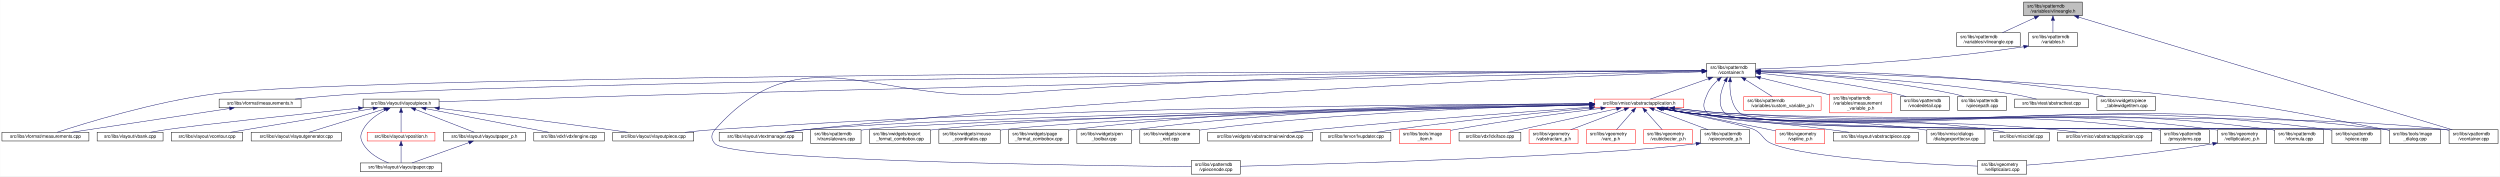
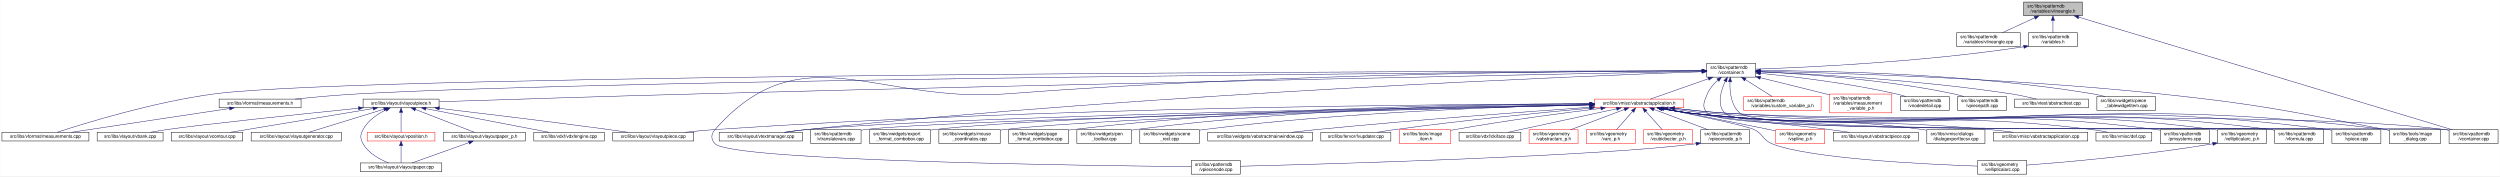
<svg xmlns="http://www.w3.org/2000/svg" xmlns:xlink="http://www.w3.org/1999/xlink" width="5462pt" height="385pt" viewBox="0.00 0.00 5461.50 385.00">
  <g id="graph0" class="graph" transform="scale(1 1) rotate(0) translate(4 381)">
    <polygon fill="white" stroke="transparent" points="-4,4 -4,-381 5457.5,-381 5457.5,4 -4,4" />
    <g id="node1" class="node">
      <g id="a_node1">
        <a xlink:title=" ">
          <polygon fill="#bfbfbf" stroke="black" points="4417,-346.5 4417,-376.5 4545,-376.5 4545,-346.5 4417,-346.5" />
          <text text-anchor="start" x="4425" y="-364.5" font-family="Helvetica,sans-Serif" font-size="10.00">src/libs/vpatterndb</text>
          <text text-anchor="middle" x="4481" y="-353.5" font-family="Helvetica,sans-Serif" font-size="10.00">/variables/vlineangle.h</text>
        </a>
      </g>
    </g>
    <g id="node2" class="node">
      <g id="a_node2">
        <a xlink:href="../../d6/d98/vlineangle_8cpp.html" target="_top" xlink:title=" ">
          <polygon fill="white" stroke="black" points="4270.5,-279.5 4270.5,-309.5 4409.5,-309.5 4409.5,-279.5 4270.5,-279.5" />
          <text text-anchor="start" x="4278.5" y="-297.5" font-family="Helvetica,sans-Serif" font-size="10.00">src/libs/vpatterndb</text>
          <text text-anchor="middle" x="4340" y="-286.5" font-family="Helvetica,sans-Serif" font-size="10.00">/variables/vlineangle.cpp</text>
        </a>
      </g>
    </g>
    <g id="edge1" class="edge">
      <path fill="none" stroke="midnightblue" d="M4441.15,-342.13C4418.75,-331.8 4391.22,-319.11 4370.54,-309.58" />
      <polygon fill="midnightblue" stroke="midnightblue" points="4439.86,-345.39 4450.41,-346.4 4442.79,-339.03 4439.86,-345.39" />
    </g>
    <g id="node3" class="node">
      <g id="a_node3">
        <a xlink:href="../../de/dca/variables_8h.html" target="_top" xlink:title=" ">
          <polygon fill="white" stroke="black" points="4427.5,-279.5 4427.5,-309.5 4534.5,-309.5 4534.5,-279.5 4427.5,-279.5" />
          <text text-anchor="start" x="4435.5" y="-297.5" font-family="Helvetica,sans-Serif" font-size="10.00">src/libs/vpatterndb</text>
          <text text-anchor="middle" x="4481" y="-286.5" font-family="Helvetica,sans-Serif" font-size="10.00">/variables.h</text>
        </a>
      </g>
    </g>
    <g id="edge2" class="edge">
      <path fill="none" stroke="midnightblue" d="M4481,-336.11C4481,-327.15 4481,-317.32 4481,-309.58" />
      <polygon fill="midnightblue" stroke="midnightblue" points="4477.5,-336.4 4481,-346.4 4484.5,-336.4 4477.5,-336.4" />
    </g>
    <g id="node34" class="node">
      <g id="a_node34">
        <a xlink:href="../../d6/d46/vcontainer_8cpp.html" target="_top" xlink:title=" ">
          <polygon fill="white" stroke="black" points="5346.5,-67.5 5346.5,-97.5 5453.5,-97.5 5453.5,-67.5 5346.5,-67.5" />
          <text text-anchor="start" x="5354.5" y="-85.5" font-family="Helvetica,sans-Serif" font-size="10.00">src/libs/vpatterndb</text>
          <text text-anchor="middle" x="5400" y="-74.5" font-family="Helvetica,sans-Serif" font-size="10.00">/vcontainer.cpp</text>
        </a>
      </g>
    </g>
    <g id="edge61" class="edge">
      <path fill="none" stroke="midnightblue" d="M4537.14,-343.58C4704.71,-293.07 5199.2,-144.02 5353.48,-97.52" />
      <polygon fill="midnightblue" stroke="midnightblue" points="4536.08,-340.24 4527.52,-346.48 4538.1,-346.94 4536.08,-340.24" />
    </g>
    <g id="node4" class="node">
      <g id="a_node4">
        <a xlink:href="../../d3/df7/vcontainer_8h.html" target="_top" xlink:title=" ">
          <polygon fill="white" stroke="black" points="3724.5,-212.5 3724.5,-242.5 3831.5,-242.5 3831.5,-212.5 3724.5,-212.5" />
          <text text-anchor="start" x="3732.5" y="-230.5" font-family="Helvetica,sans-Serif" font-size="10.00">src/libs/vpatterndb</text>
          <text text-anchor="middle" x="3778" y="-219.5" font-family="Helvetica,sans-Serif" font-size="10.00">/vcontainer.h</text>
        </a>
      </g>
    </g>
    <g id="edge3" class="edge">
      <path fill="none" stroke="midnightblue" d="M4417.12,-278.85C4195.23,-245.09 3940.9,-233.62 3831.92,-230" />
      <polygon fill="midnightblue" stroke="midnightblue" points="4416.91,-282.36 4427.33,-280.42 4417.98,-275.44 4416.91,-282.36" />
    </g>
    <g id="node5" class="node">
      <g id="a_node5">
        <a xlink:href="../../d2/d47/image__dialog_8cpp.html" target="_top" xlink:title=" ">
          <polygon fill="white" stroke="black" points="5216,-67.5 5216,-97.5 5328,-97.5 5328,-67.5 5216,-67.5" />
          <text text-anchor="start" x="5224" y="-85.5" font-family="Helvetica,sans-Serif" font-size="10.00">src/libs/tools/image</text>
          <text text-anchor="middle" x="5272" y="-74.5" font-family="Helvetica,sans-Serif" font-size="10.00">_dialog.cpp</text>
        </a>
      </g>
    </g>
    <g id="edge4" class="edge">
      <path fill="none" stroke="midnightblue" d="M3841.77,-225.32C3993.38,-222.03 4387.12,-210.58 4714,-176 4934.61,-152.66 4989.08,-139.5 5207,-98 5209.84,-97.46 5212.74,-96.89 5215.67,-96.29" />
      <polygon fill="midnightblue" stroke="midnightblue" points="3841.63,-221.83 3831.71,-225.54 3841.78,-228.82 3841.63,-221.83" />
    </g>
    <g id="node6" class="node">
      <g id="a_node6">
        <a xlink:href="../../dc/db7/measurements_8h.html" target="_top" xlink:title=" ">
          <polygon fill="white" stroke="black" points="474.5,-145.5 474.5,-164.5 653.5,-164.5 653.5,-145.5 474.5,-145.5" />
          <text text-anchor="middle" x="564" y="-152.5" font-family="Helvetica,sans-Serif" font-size="10.00">src/libs/vformat/measurements.h</text>
        </a>
      </g>
    </g>
    <g id="edge5" class="edge">
      <path fill="none" stroke="midnightblue" d="M3714.19,-226.08C3335.56,-223.5 1379.93,-208.78 780,-176 733.65,-173.47 681.87,-168.74 640.62,-164.51" />
      <polygon fill="midnightblue" stroke="midnightblue" points="3714.39,-229.58 3724.41,-226.15 3714.44,-222.58 3714.39,-229.58" />
    </g>
    <g id="node7" class="node">
      <g id="a_node7">
        <a xlink:href="../../d9/de3/measurements_8cpp.html" target="_top" xlink:title=" ">
          <polygon fill="white" stroke="black" points="0,-73 0,-92 190,-92 190,-73 0,-73" />
          <text text-anchor="middle" x="95" y="-80" font-family="Helvetica,sans-Serif" font-size="10.00">src/libs/vformat/measurements.cpp</text>
        </a>
      </g>
    </g>
    <g id="edge7" class="edge">
      <path fill="none" stroke="midnightblue" d="M3714.35,-226.41C3283.26,-225.68 798.19,-219.6 465,-176 333.04,-158.73 180.2,-111.56 120.62,-92.08" />
      <polygon fill="midnightblue" stroke="midnightblue" points="3714.44,-229.91 3724.45,-226.43 3714.45,-222.91 3714.44,-229.91" />
    </g>
    <g id="node8" class="node">
      <g id="a_node8">
        <a xlink:href="../../d6/de0/vlayoutpiece_8h.html" target="_top" xlink:title=" ">
          <polygon fill="white" stroke="black" points="789,-145.5 789,-164.5 955,-164.5 955,-145.5 789,-145.5" />
          <text text-anchor="middle" x="872" y="-152.5" font-family="Helvetica,sans-Serif" font-size="10.00">src/libs/vlayout/vlayoutpiece.h</text>
        </a>
      </g>
    </g>
    <g id="edge8" class="edge">
      <path fill="none" stroke="midnightblue" d="M3714.07,-225.26C3446.72,-220.03 2391.94,-198.99 1525,-176 1320.2,-170.57 1079.32,-162.85 955.23,-158.77" />
      <polygon fill="midnightblue" stroke="midnightblue" points="3714.29,-228.76 3724.36,-225.46 3714.43,-221.77 3714.29,-228.76" />
    </g>
    <g id="node17" class="node">
      <g id="a_node17">
        <a xlink:href="../../d8/d70/vtextmanager_8cpp.html" target="_top" xlink:title=" ">
          <polygon fill="white" stroke="black" points="1567,-73 1567,-92 1749,-92 1749,-73 1567,-73" />
          <text text-anchor="middle" x="1658" y="-80" font-family="Helvetica,sans-Serif" font-size="10.00">src/libs/vlayout/vtextmanager.cpp</text>
        </a>
      </g>
    </g>
    <g id="edge19" class="edge">
      <path fill="none" stroke="midnightblue" d="M3714.06,-224.31C3463.68,-215.33 2525.95,-177.97 1758,-98 1742.73,-96.41 1726.22,-94.21 1711.1,-92.01" />
      <polygon fill="midnightblue" stroke="midnightblue" points="3714.3,-227.82 3724.42,-224.68 3714.55,-220.82 3714.3,-227.82" />
    </g>
    <g id="node18" class="node">
      <g id="a_node18">
        <a xlink:href="../../d5/d74/vabstractapplication_8h.html" target="_top" xlink:title=" ">
          <polygon fill="white" stroke="red" points="3479.5,-145.5 3479.5,-164.5 3674.5,-164.5 3674.5,-145.5 3479.5,-145.5" />
          <text text-anchor="middle" x="3577" y="-152.5" font-family="Helvetica,sans-Serif" font-size="10.00">src/libs/vmisc/vabstractapplication.h</text>
        </a>
      </g>
    </g>
    <g id="edge20" class="edge">
      <path fill="none" stroke="midnightblue" d="M3728.14,-209.01C3687.77,-194.85 3632.63,-175.51 3601.33,-164.53" />
      <polygon fill="midnightblue" stroke="midnightblue" points="3727.21,-212.4 3737.81,-212.4 3729.53,-205.79 3727.21,-212.4" />
    </g>
    <g id="node33" class="node">
      <g id="a_node33">
        <a xlink:href="../../db/d11/vformula_8cpp.html" target="_top" xlink:title=" ">
          <polygon fill="white" stroke="black" points="4965.5,-67.5 4965.5,-97.5 5072.5,-97.5 5072.5,-67.5 4965.5,-67.5" />
          <text text-anchor="start" x="4973.5" y="-85.5" font-family="Helvetica,sans-Serif" font-size="10.00">src/libs/vpatterndb</text>
          <text text-anchor="middle" x="5019" y="-74.5" font-family="Helvetica,sans-Serif" font-size="10.00">/vformula.cpp</text>
        </a>
      </g>
    </g>
    <g id="edge53" class="edge">
      <path fill="none" stroke="midnightblue" d="M3748.79,-205.76C3739.73,-197.63 3730.85,-187.48 3726,-176 3718.73,-158.81 3713,-147.39 3726,-134 3773.67,-84.92 4889.15,-106.83 4957,-98 4959.74,-97.64 4962.54,-97.22 4965.35,-96.74" />
      <polygon fill="midnightblue" stroke="midnightblue" points="3746.79,-208.65 3756.7,-212.38 3751.28,-203.28 3746.79,-208.65" />
    </g>
-     <g id="edge55" class="edge">
+     <g id="edge54" class="edge">
      <path fill="none" stroke="midnightblue" d="M3775.43,-202.21C3774.65,-180.7 3777.52,-150.27 3797,-134 3862.69,-79.14 5252.09,-108.65 5337,-98 5340.01,-97.62 5343.08,-97.16 5346.17,-96.64" />
      <polygon fill="midnightblue" stroke="midnightblue" points="3771.94,-202.48 3776.07,-212.23 3778.92,-202.03 3771.94,-202.48" />
    </g>
    <g id="node35" class="node">
      <g id="a_node35">
        <a xlink:href="../../df/d7a/vpiece_8cpp.html" target="_top" xlink:title=" ">
          <polygon fill="white" stroke="black" points="5090.5,-67.5 5090.5,-97.5 5197.5,-97.5 5197.5,-67.5 5090.5,-67.5" />
          <text text-anchor="start" x="5098.5" y="-85.5" font-family="Helvetica,sans-Serif" font-size="10.00">src/libs/vpatterndb</text>
          <text text-anchor="middle" x="5144" y="-74.5" font-family="Helvetica,sans-Serif" font-size="10.00">/vpiece.cpp</text>
        </a>
      </g>
    </g>
    <g id="edge57" class="edge">
      <path fill="none" stroke="midnightblue" d="M3765.06,-203.25C3755.32,-182.3 3746.4,-152.09 3764,-134 3815.08,-81.5 5009.35,-107.39 5082,-98 5084.74,-97.65 5087.54,-97.22 5090.35,-96.75" />
      <polygon fill="midnightblue" stroke="midnightblue" points="3762.04,-205.04 3769.64,-212.42 3768.3,-201.91 3762.04,-205.04" />
    </g>
    <g id="node37" class="node">
      <g id="a_node37">
        <a xlink:href="../../d8/dba/vpiecenode_8cpp.html" target="_top" xlink:title=" ">
          <polygon fill="white" stroke="black" points="2598.5,-0.5 2598.5,-30.5 2705.5,-30.5 2705.5,-0.5 2598.5,-0.5" />
          <text text-anchor="start" x="2606.5" y="-18.5" font-family="Helvetica,sans-Serif" font-size="10.00">src/libs/vpatterndb</text>
          <text text-anchor="middle" x="2652" y="-7.5" font-family="Helvetica,sans-Serif" font-size="10.00">/vpiecenode.cpp</text>
        </a>
      </g>
    </g>
    <g id="edge56" class="edge">
      <path fill="none" stroke="midnightblue" d="M3714.12,-226.52C3499.39,-226.15 2784.04,-221.37 2195,-176 1910.62,-154.1 1747.03,-311.59 1558,-98 1548.87,-87.68 1548.48,-76.96 1558,-67 1594.27,-29.01 2383.23,-18.98 2598.28,-16.94" />
      <polygon fill="midnightblue" stroke="midnightblue" points="3714.26,-230.02 3724.26,-226.54 3714.27,-223.02 3714.26,-230.02" />
    </g>
    <g id="node45" class="node">
      <g id="a_node45">
        <a xlink:href="../../d3/d02/custom__variable__p_8h.html" target="_top" xlink:title=" ">
          <polygon fill="white" stroke="red" points="3805.5,-140 3805.5,-170 3974.5,-170 3974.5,-140 3805.5,-140" />
          <text text-anchor="start" x="3813.5" y="-158" font-family="Helvetica,sans-Serif" font-size="10.00">src/libs/vpatterndb</text>
          <text text-anchor="middle" x="3890" y="-147" font-family="Helvetica,sans-Serif" font-size="10.00">/variables/custom_variable_p.h</text>
        </a>
      </g>
    </g>
    <g id="edge51" class="edge">
      <path fill="none" stroke="midnightblue" d="M3809.1,-206.92C3827.69,-195.22 3850.87,-180.63 3867.64,-170.07" />
      <polygon fill="midnightblue" stroke="midnightblue" points="3806.99,-204.11 3800.4,-212.4 3810.72,-210.04 3806.99,-204.11" />
    </g>
    <g id="node46" class="node">
      <g id="a_node46">
        <a xlink:href="../../d7/d8a/measurement__variable__p_8h.html" target="_top" xlink:title=" ">
          <polygon fill="white" stroke="red" points="3993,-134.5 3993,-175.5 4129,-175.5 4129,-134.5 3993,-134.5" />
          <text text-anchor="start" x="4001" y="-163.5" font-family="Helvetica,sans-Serif" font-size="10.00">src/libs/vpatterndb</text>
          <text text-anchor="start" x="4001" y="-152.5" font-family="Helvetica,sans-Serif" font-size="10.00">/variables/measurement</text>
          <text text-anchor="middle" x="4061" y="-141.5" font-family="Helvetica,sans-Serif" font-size="10.00">_variable_p.h</text>
        </a>
      </g>
    </g>
    <g id="edge52" class="edge">
      <path fill="none" stroke="midnightblue" d="M3841.63,-211.14C3882.37,-201.25 3936.34,-188.03 3984,-176 3986.95,-175.26 3989.95,-174.49 3992.99,-173.72" />
      <polygon fill="midnightblue" stroke="midnightblue" points="3840.73,-207.76 3831.83,-213.52 3842.38,-214.56 3840.73,-207.76" />
    </g>
    <g id="node47" class="node">
      <g id="a_node47">
        <a xlink:href="../../d6/d91/vnodedetail_8cpp.html" target="_top" xlink:title=" ">
          <polygon fill="white" stroke="black" points="4147.5,-140 4147.5,-170 4254.5,-170 4254.5,-140 4147.5,-140" />
          <text text-anchor="start" x="4155.5" y="-158" font-family="Helvetica,sans-Serif" font-size="10.00">src/libs/vpatterndb</text>
          <text text-anchor="middle" x="4201" y="-147" font-family="Helvetica,sans-Serif" font-size="10.00">/vnodedetail.cpp</text>
        </a>
      </g>
    </g>
-     <g id="edge54" class="edge">
+     <g id="edge55" class="edge">
      <path fill="none" stroke="midnightblue" d="M3841.9,-220.81C3914.33,-213.61 4035.64,-199.25 4138,-176 4145.27,-174.35 4152.92,-172.24 4160.27,-170.03" />
      <polygon fill="midnightblue" stroke="midnightblue" points="3841.19,-217.36 3831.57,-221.82 3841.87,-224.33 3841.19,-217.36" />
    </g>
    <g id="node48" class="node">
      <g id="a_node48">
        <a xlink:href="../../da/de1/vpiecepath_8cpp.html" target="_top" xlink:title=" ">
          <polygon fill="white" stroke="black" points="4272.5,-140 4272.5,-170 4379.5,-170 4379.5,-140 4272.5,-140" />
          <text text-anchor="start" x="4280.5" y="-158" font-family="Helvetica,sans-Serif" font-size="10.00">src/libs/vpatterndb</text>
          <text text-anchor="middle" x="4326" y="-147" font-family="Helvetica,sans-Serif" font-size="10.00">/vpiecepath.cpp</text>
        </a>
      </g>
    </g>
    <g id="edge58" class="edge">
      <path fill="none" stroke="midnightblue" d="M3841.94,-224.1C3935.49,-219.64 4114.79,-207.46 4264,-176 4271.41,-174.44 4279.2,-172.32 4286.64,-170.05" />
      <polygon fill="midnightblue" stroke="midnightblue" points="3841.61,-220.61 3831.78,-224.57 3841.93,-227.61 3841.61,-220.61" />
    </g>
    <g id="node49" class="node">
      <g id="a_node49">
        <a xlink:href="../../d1/d3a/abstracttest_8cpp.html" target="_top" xlink:title=" ">
          <polygon fill="white" stroke="black" points="4397.5,-145.5 4397.5,-164.5 4558.5,-164.5 4558.5,-145.5 4397.5,-145.5" />
          <text text-anchor="middle" x="4478" y="-152.5" font-family="Helvetica,sans-Serif" font-size="10.00">src/libs/vtest/abstracttest.cpp</text>
        </a>
      </g>
    </g>
    <g id="edge59" class="edge">
      <path fill="none" stroke="midnightblue" d="M3841.9,-224.13C3953.47,-219.36 4190.81,-206.31 4389,-176 4407.79,-173.13 4428.52,-168.55 4445.24,-164.5" />
      <polygon fill="midnightblue" stroke="midnightblue" points="3841.67,-220.64 3831.82,-224.56 3841.96,-227.64 3841.67,-220.64" />
    </g>
    <g id="node50" class="node">
      <g id="a_node50">
        <a xlink:href="../../da/db4/piece__tablewidgetitem_8cpp.html" target="_top" xlink:title=" ">
          <polygon fill="white" stroke="black" points="4577,-140 4577,-170 4705,-170 4705,-140 4577,-140" />
          <text text-anchor="start" x="4585" y="-158" font-family="Helvetica,sans-Serif" font-size="10.00">src/libs/vwidgets/piece</text>
          <text text-anchor="middle" x="4641" y="-147" font-family="Helvetica,sans-Serif" font-size="10.00">_tablewidgetitem.cpp</text>
        </a>
      </g>
    </g>
    <g id="edge60" class="edge">
      <path fill="none" stroke="midnightblue" d="M3841.76,-226.8C3976.71,-226.49 4300.81,-220.66 4568,-176 4576.94,-174.51 4586.37,-172.36 4595.37,-170.03" />
      <polygon fill="midnightblue" stroke="midnightblue" points="3841.59,-223.3 3831.6,-226.82 3841.6,-230.3 3841.59,-223.3" />
    </g>
    <g id="edge6" class="edge">
      <path fill="none" stroke="midnightblue" d="M497.33,-143.98C404.73,-130.06 238.78,-105.11 151.77,-92.03" />
      <polygon fill="midnightblue" stroke="midnightblue" points="497.02,-147.47 507.43,-145.5 498.06,-140.55 497.02,-147.47" />
    </g>
    <g id="node9" class="node">
      <g id="a_node9">
        <a xlink:href="../../dd/d66/vdxfengine_8cpp.html" target="_top" xlink:title=" ">
          <polygon fill="white" stroke="black" points="1162,-73 1162,-92 1316,-92 1316,-73 1162,-73" />
          <text text-anchor="middle" x="1239" y="-80" font-family="Helvetica,sans-Serif" font-size="10.00">src/libs/vdxf/vdxfengine.cpp</text>
        </a>
      </g>
    </g>
    <g id="edge9" class="edge">
      <path fill="none" stroke="midnightblue" d="M926.17,-143.59C998.99,-129.6 1127.11,-104.99 1194.57,-92.03" />
      <polygon fill="midnightblue" stroke="midnightblue" points="925.43,-140.17 916.27,-145.5 926.75,-147.05 925.43,-140.17" />
    </g>
    <g id="node10" class="node">
      <g id="a_node10">
        <a xlink:href="../../de/da8/vbank_8cpp.html" target="_top" xlink:title=" ">
          <polygon fill="white" stroke="black" points="208,-73 208,-92 352,-92 352,-73 208,-73" />
          <text text-anchor="middle" x="280" y="-80" font-family="Helvetica,sans-Serif" font-size="10.00">src/libs/vlayout/vbank.cpp</text>
        </a>
      </g>
    </g>
    <g id="edge10" class="edge">
      <path fill="none" stroke="midnightblue" d="M778.69,-144.54C653.88,-131.76 439.24,-109.28 361,-98 349.12,-96.29 336.32,-94.14 324.48,-92.02" />
      <polygon fill="midnightblue" stroke="midnightblue" points="778.69,-148.06 788.99,-145.6 779.4,-141.1 778.69,-148.06" />
    </g>
    <g id="node11" class="node">
      <g id="a_node11">
        <a xlink:href="../../df/d5d/vcontour_8cpp.html" target="_top" xlink:title=" ">
          <polygon fill="white" stroke="black" points="370,-73 370,-92 526,-92 526,-73 370,-73" />
          <text text-anchor="middle" x="448" y="-80" font-family="Helvetica,sans-Serif" font-size="10.00">src/libs/vlayout/vcontour.cpp</text>
        </a>
      </g>
    </g>
    <g id="edge11" class="edge">
      <path fill="none" stroke="midnightblue" d="M810.96,-143.85C727.1,-129.91 577.75,-105.07 499.33,-92.03" />
      <polygon fill="midnightblue" stroke="midnightblue" points="810.42,-147.31 820.86,-145.5 811.57,-140.4 810.42,-147.31" />
    </g>
    <g id="node12" class="node">
      <g id="a_node12">
        <a xlink:href="../../d3/d39/vlayoutgenerator_8cpp.html" target="_top" xlink:title=" ">
          <polygon fill="white" stroke="black" points="544.5,-73 544.5,-92 741.5,-92 741.5,-73 544.5,-73" />
          <text text-anchor="middle" x="643" y="-80" font-family="Helvetica,sans-Serif" font-size="10.00">src/libs/vlayout/vlayoutgenerator.cpp</text>
        </a>
      </g>
    </g>
    <g id="edge12" class="edge">
      <path fill="none" stroke="midnightblue" d="M834.79,-142.55C788.86,-128.4 711.78,-104.68 670.72,-92.03" />
      <polygon fill="midnightblue" stroke="midnightblue" points="833.79,-145.9 844.38,-145.5 835.85,-139.21 833.79,-145.9" />
    </g>
    <g id="node13" class="node">
      <g id="a_node13">
        <a xlink:href="../../d2/d2d/vlayoutpaper__p_8h.html" target="_top" xlink:title=" ">
          <polygon fill="white" stroke="black" points="964.5,-73 964.5,-92 1143.5,-92 1143.5,-73 964.5,-73" />
          <text text-anchor="middle" x="1054" y="-80" font-family="Helvetica,sans-Serif" font-size="10.00">src/libs/vlayout/vlayoutpaper_p.h</text>
        </a>
      </g>
    </g>
    <g id="edge13" class="edge">
      <path fill="none" stroke="midnightblue" d="M903.66,-141.74C940.38,-127.51 999.95,-104.44 1031.97,-92.03" />
      <polygon fill="midnightblue" stroke="midnightblue" points="902.01,-138.62 893.95,-145.5 904.54,-145.15 902.01,-138.62" />
    </g>
    <g id="node14" class="node">
      <g id="a_node14">
        <a xlink:href="../../d1/dd1/vlayoutpaper_8cpp.html" target="_top" xlink:title=" ">
          <polygon fill="white" stroke="black" points="783,-6 783,-25 961,-25 961,-6 783,-6" />
          <text text-anchor="middle" x="872" y="-13" font-family="Helvetica,sans-Serif" font-size="10.00">src/libs/vlayout/vlayoutpaper.cpp</text>
        </a>
      </g>
    </g>
    <g id="edge15" class="edge">
      <path fill="none" stroke="midnightblue" d="M838.94,-141.04C820.66,-131.96 799.56,-117.87 789,-98 782.53,-85.83 782.25,-79.01 789,-67 800.82,-45.97 825.33,-32.68 844.67,-25.04" />
      <polygon fill="midnightblue" stroke="midnightblue" points="837.63,-144.29 848.18,-145.33 840.59,-137.94 837.63,-144.29" />
    </g>
    <g id="node15" class="node">
      <g id="a_node15">
        <a xlink:href="../../db/d5c/vposition_8h.html" target="_top" xlink:title=" ">
          <polygon fill="white" stroke="red" points="798,-73 798,-92 946,-92 946,-73 798,-73" />
          <text text-anchor="middle" x="872" y="-80" font-family="Helvetica,sans-Serif" font-size="10.00">src/libs/vlayout/vposition.h</text>
        </a>
      </g>
    </g>
    <g id="edge16" class="edge">
      <path fill="none" stroke="midnightblue" d="M872,-134.94C872,-121.03 872,-102.82 872,-92.22" />
      <polygon fill="midnightblue" stroke="midnightblue" points="868.5,-135.36 872,-145.36 875.5,-135.36 868.5,-135.36" />
    </g>
    <g id="node16" class="node">
      <g id="a_node16">
        <a xlink:href="../../dd/d70/vlayoutpiece_8cpp.html" target="_top" xlink:title=" ">
          <polygon fill="white" stroke="black" points="1334.5,-73 1334.5,-92 1511.5,-92 1511.5,-73 1334.5,-73" />
          <text text-anchor="middle" x="1423" y="-80" font-family="Helvetica,sans-Serif" font-size="10.00">src/libs/vlayout/vlayoutpiece.cpp</text>
        </a>
      </g>
    </g>
    <g id="edge18" class="edge">
      <path fill="none" stroke="midnightblue" d="M955.41,-144.29C1046.35,-133.57 1196.14,-115.49 1325,-98 1338.63,-96.15 1353.32,-94.04 1367.06,-92.01" />
      <polygon fill="midnightblue" stroke="midnightblue" points="954.95,-140.82 945.43,-145.47 955.77,-147.78 954.95,-140.82" />
    </g>
    <g id="edge14" class="edge">
      <path fill="none" stroke="midnightblue" d="M1020.22,-69.44C984.12,-56.54 927.79,-36.42 895.98,-25.06" />
      <polygon fill="midnightblue" stroke="midnightblue" points="1019.24,-72.8 1029.83,-72.87 1021.59,-66.21 1019.24,-72.8" />
    </g>
    <g id="edge17" class="edge">
      <path fill="none" stroke="midnightblue" d="M872,-62.54C872,-50.17 872,-34.62 872,-25.13" />
      <polygon fill="midnightblue" stroke="midnightblue" points="868.5,-62.73 872,-72.73 875.5,-62.73 868.5,-62.73" />
    </g>
    <g id="edge23" class="edge">
      <path fill="none" stroke="midnightblue" d="M3654.2,-144.31C3687.87,-140.46 3727.83,-136.38 3764,-134 4404.15,-91.85 4570.25,-176.21 5207,-98 5209.87,-97.65 5212.8,-97.23 5215.75,-96.75" />
      <polygon fill="midnightblue" stroke="midnightblue" points="3653.49,-140.87 3643.96,-145.5 3654.3,-147.82 3653.49,-140.87" />
    </g>
-     <g id="edge35" class="edge">
+     <g id="edge33" class="edge">
      <path fill="none" stroke="midnightblue" d="M3469.37,-154.01C3167.5,-153.41 2287.27,-147.2 1558,-98 1536.6,-96.56 1513.35,-94.31 1492.28,-92.01" />
      <polygon fill="midnightblue" stroke="midnightblue" points="3469.42,-157.51 3479.43,-154.03 3469.44,-150.51 3469.42,-157.51" />
    </g>
-     <g id="edge33" class="edge">
+     <g id="edge34" class="edge">
      <path fill="none" stroke="midnightblue" d="M3469.4,-152.29C3131.39,-146.66 2093.45,-127.39 1758,-98 1742.01,-96.6 1724.67,-94.35 1709,-92.03" />
      <polygon fill="midnightblue" stroke="midnightblue" points="3469.38,-155.79 3479.44,-152.46 3469.5,-148.79 3469.38,-155.79" />
    </g>
    <g id="node19" class="node">
      <g id="a_node19">
        <a xlink:href="../../d4/d90/fvupdater_8cpp.html" target="_top" xlink:title=" ">
          <polygon fill="white" stroke="black" points="2881.5,-73 2881.5,-92 3034.5,-92 3034.5,-73 2881.5,-73" />
          <text text-anchor="middle" x="2958" y="-80" font-family="Helvetica,sans-Serif" font-size="10.00">src/libs/fervor/fvupdater.cpp</text>
        </a>
      </g>
    </g>
    <g id="edge21" class="edge">
      <path fill="none" stroke="midnightblue" d="M3468.79,-144.62C3360.94,-134.81 3190.68,-118.05 3044,-98 3031.4,-96.28 3017.81,-94.12 3005.23,-92.01" />
      <polygon fill="midnightblue" stroke="midnightblue" points="3468.76,-148.14 3479.03,-145.55 3469.39,-141.16 3468.76,-148.14" />
    </g>
    <g id="node20" class="node">
      <g id="a_node20">
        <a xlink:href="../../d1/d8d/image__item_8h.html" target="_top" xlink:title=" ">
          <polygon fill="white" stroke="red" points="3053,-67.5 3053,-97.5 3165,-97.5 3165,-67.5 3053,-67.5" />
          <text text-anchor="start" x="3061" y="-85.5" font-family="Helvetica,sans-Serif" font-size="10.00">src/libs/tools/image</text>
          <text text-anchor="middle" x="3109" y="-74.5" font-family="Helvetica,sans-Serif" font-size="10.00">_item.h</text>
        </a>
      </g>
    </g>
    <g id="edge22" class="edge">
      <path fill="none" stroke="midnightblue" d="M3493.17,-144.25C3411.64,-134.32 3284.42,-117.61 3175,-98 3171.77,-97.42 3168.45,-96.79 3165.11,-96.14" />
      <polygon fill="midnightblue" stroke="midnightblue" points="3493.02,-147.76 3503.37,-145.49 3493.87,-140.81 3493.02,-147.76" />
    </g>
    <g id="node21" class="node">
      <g id="a_node21">
        <a xlink:href="../../d9/dc8/dxiface_8cpp.html" target="_top" xlink:title=" ">
          <polygon fill="white" stroke="black" points="3183.5,-73 3183.5,-92 3318.5,-92 3318.5,-73 3183.5,-73" />
          <text text-anchor="middle" x="3251" y="-80" font-family="Helvetica,sans-Serif" font-size="10.00">src/libs/vdxf/dxiface.cpp</text>
        </a>
      </g>
    </g>
    <g id="edge24" class="edge">
      <path fill="none" stroke="midnightblue" d="M3527.69,-143.34C3462.8,-129.3 3350.02,-104.91 3290.46,-92.03" />
      <polygon fill="midnightblue" stroke="midnightblue" points="3527.16,-146.8 3537.68,-145.5 3528.64,-139.96 3527.16,-146.8" />
    </g>
    <g id="node22" class="node">
      <g id="a_node22">
        <a xlink:href="../../da/d75/vabstractarc__p_8h.html" target="_top" xlink:title=" ">
          <polygon fill="white" stroke="red" points="3336.5,-67.5 3336.5,-97.5 3443.5,-97.5 3443.5,-67.5 3336.5,-67.5" />
          <text text-anchor="start" x="3344.5" y="-85.5" font-family="Helvetica,sans-Serif" font-size="10.00">src/libs/vgeometry</text>
          <text text-anchor="middle" x="3390" y="-74.5" font-family="Helvetica,sans-Serif" font-size="10.00">/vabstractarc_p.h</text>
        </a>
      </g>
    </g>
    <g id="edge25" class="edge">
      <path fill="none" stroke="midnightblue" d="M3544.91,-141.9C3512.22,-129.58 3461.56,-110.48 3427.15,-97.51" />
      <polygon fill="midnightblue" stroke="midnightblue" points="3543.85,-145.24 3554.44,-145.5 3546.32,-138.69 3543.85,-145.24" />
    </g>
    <g id="node23" class="node">
      <g id="a_node23">
        <a xlink:href="../../dc/da3/varc__p_8h.html" target="_top" xlink:title=" ">
          <polygon fill="white" stroke="red" points="3461.5,-67.5 3461.5,-97.5 3568.5,-97.5 3568.5,-67.5 3461.5,-67.5" />
          <text text-anchor="start" x="3469.5" y="-85.5" font-family="Helvetica,sans-Serif" font-size="10.00">src/libs/vgeometry</text>
          <text text-anchor="middle" x="3515" y="-74.5" font-family="Helvetica,sans-Serif" font-size="10.00">/varc_p.h</text>
        </a>
      </g>
    </g>
    <g id="edge26" class="edge">
      <path fill="none" stroke="midnightblue" d="M3562.7,-137.74C3552.02,-125.6 3537.57,-109.16 3527.38,-97.58" />
      <polygon fill="midnightblue" stroke="midnightblue" points="3560.17,-140.16 3569.4,-145.36 3565.42,-135.53 3560.17,-140.16" />
    </g>
    <g id="node24" class="node">
      <g id="a_node24">
        <a xlink:href="../../d5/d8e/vcubicbezier__p_8h.html" target="_top" xlink:title=" ">
          <polygon fill="white" stroke="red" points="3586.5,-67.5 3586.5,-97.5 3693.5,-97.5 3693.5,-67.5 3586.5,-67.5" />
          <text text-anchor="start" x="3594.5" y="-85.5" font-family="Helvetica,sans-Serif" font-size="10.00">src/libs/vgeometry</text>
          <text text-anchor="middle" x="3640" y="-74.5" font-family="Helvetica,sans-Serif" font-size="10.00">/vcubicbezier_p.h</text>
        </a>
      </g>
    </g>
    <g id="edge27" class="edge">
      <path fill="none" stroke="midnightblue" d="M3591.53,-137.74C3602.38,-125.6 3617.07,-109.16 3627.42,-97.58" />
      <polygon fill="midnightblue" stroke="midnightblue" points="3588.78,-135.57 3584.73,-145.36 3594,-140.23 3588.78,-135.57" />
    </g>
    <g id="node25" class="node">
      <g id="a_node25">
        <a xlink:href="../../df/dde/vellipticalarc__p_8h.html" target="_top" xlink:title=" ">
          <polygon fill="white" stroke="black" points="4840.5,-67.5 4840.5,-97.5 4947.5,-97.5 4947.5,-67.5 4840.5,-67.5" />
          <text text-anchor="start" x="4848.5" y="-85.5" font-family="Helvetica,sans-Serif" font-size="10.00">src/libs/vgeometry</text>
          <text text-anchor="middle" x="4894" y="-74.5" font-family="Helvetica,sans-Serif" font-size="10.00">/vellipticalarc_p.h</text>
        </a>
      </g>
    </g>
    <g id="edge28" class="edge">
      <path fill="none" stroke="midnightblue" d="M3626.36,-143.5C3645.52,-139.85 3667.7,-136.14 3688,-134 4193.9,-80.75 4327.64,-164.25 4832,-98 4834.74,-97.64 4837.54,-97.21 4840.35,-96.73" />
      <polygon fill="midnightblue" stroke="midnightblue" points="3625.5,-140.1 3616.36,-145.46 3626.84,-146.98 3625.5,-140.1" />
    </g>
    <g id="node26" class="node">
      <g id="a_node26">
        <a xlink:href="../../d6/dfb/vellipticalarc_8cpp.html" target="_top" xlink:title=" ">
          <polygon fill="white" stroke="black" points="4316.5,-0.5 4316.5,-30.5 4423.5,-30.5 4423.5,-0.5 4316.5,-0.5" />
          <text text-anchor="start" x="4324.5" y="-18.5" font-family="Helvetica,sans-Serif" font-size="10.00">src/libs/vgeometry</text>
          <text text-anchor="middle" x="4370" y="-7.5" font-family="Helvetica,sans-Serif" font-size="10.00">/vellipticalarc.cpp</text>
        </a>
      </g>
    </g>
-     <g id="edge30" class="edge">
+     <g id="edge31" class="edge">
      <path fill="none" stroke="midnightblue" d="M3630.34,-143.43C3698.63,-129.69 3810.3,-106.45 3828,-98 3847.98,-88.46 3846.49,-75.33 3867,-67 3947.4,-34.34 4203.73,-22.01 4316.21,-18.08" />
      <polygon fill="midnightblue" stroke="midnightblue" points="3629.3,-140.07 3620.18,-145.47 3630.68,-146.93 3629.3,-140.07" />
    </g>
    <g id="node27" class="node">
      <g id="a_node27">
        <a xlink:href="../../d1/d76/vspline__p_8h.html" target="_top" xlink:title=" ">
          <polygon fill="white" stroke="red" points="3875.5,-67.5 3875.5,-97.5 3982.5,-97.5 3982.5,-67.5 3875.5,-67.5" />
          <text text-anchor="start" x="3883.5" y="-85.5" font-family="Helvetica,sans-Serif" font-size="10.00">src/libs/vgeometry</text>
          <text text-anchor="middle" x="3929" y="-74.5" font-family="Helvetica,sans-Serif" font-size="10.00">/vspline_p.h</text>
        </a>
      </g>
    </g>
-     <g id="edge31" class="edge">
+     <g id="edge30" class="edge">
      <path fill="none" stroke="midnightblue" d="M3631.22,-143.57C3688.41,-132.5 3781.12,-114.39 3861,-98 3865.61,-97.05 3870.4,-96.06 3875.19,-95.05" />
      <polygon fill="midnightblue" stroke="midnightblue" points="3630.47,-140.15 3621.32,-145.48 3631.8,-147.02 3630.47,-140.15" />
    </g>
    <g id="node28" class="node">
      <g id="a_node28">
        <a xlink:href="../../d9/d15/vabstractpiece_8cpp.html" target="_top" xlink:title=" ">
          <polygon fill="white" stroke="black" points="4001,-73 4001,-92 4187,-92 4187,-73 4001,-73" />
          <text text-anchor="middle" x="4094" y="-80" font-family="Helvetica,sans-Serif" font-size="10.00">src/libs/vlayout/vabstractpiece.cpp</text>
        </a>
      </g>
    </g>
    <g id="edge32" class="edge">
      <path fill="none" stroke="midnightblue" d="M3631,-143.59C3649.08,-140.29 3669.38,-136.78 3688,-134 3822.57,-113.93 3857.08,-115.58 3992,-98 4006.19,-96.15 4021.47,-94.04 4035.78,-92.02" />
      <polygon fill="midnightblue" stroke="midnightblue" points="3630.12,-140.2 3620.92,-145.46 3631.39,-147.08 3630.12,-140.2" />
    </g>
    <g id="node29" class="node">
      <g id="a_node29">
        <a xlink:href="../../db/d65/dialogexporttocsv_8cpp.html" target="_top" xlink:title=" ">
          <polygon fill="white" stroke="black" points="4205.5,-67.5 4205.5,-97.5 4332.5,-97.5 4332.5,-67.5 4205.5,-67.5" />
          <text text-anchor="start" x="4213.5" y="-85.5" font-family="Helvetica,sans-Serif" font-size="10.00">src/libs/vmisc/dialogs</text>
          <text text-anchor="middle" x="4269" y="-74.5" font-family="Helvetica,sans-Serif" font-size="10.00">/dialogexporttocsv.cpp</text>
        </a>
      </g>
    </g>
-     <g id="edge34" class="edge">
+     <g id="edge35" class="edge">
      <path fill="none" stroke="midnightblue" d="M3628.05,-143.61C3646.83,-140.11 3668.32,-136.46 3688,-134 3912.59,-105.89 3971.67,-128.11 4196,-98 4199.07,-97.59 4202.21,-97.12 4205.38,-96.63" />
      <polygon fill="midnightblue" stroke="midnightblue" points="3627.39,-140.18 3618.22,-145.48 3628.69,-147.06 3627.39,-140.18" />
    </g>
    <g id="node30" class="node">
      <g id="a_node30">
-         <a xlink:href="../../d6/d0b/def_8cpp.html" target="_top" xlink:title=" ">
-           <polygon fill="white" stroke="black" points="4351,-73 4351,-92 4473,-92 4473,-73 4351,-73" />
-           <text text-anchor="middle" x="4412" y="-80" font-family="Helvetica,sans-Serif" font-size="10.00">src/libs/vmisc/def.cpp</text>
+         <a xlink:href="../../d0/df6/vabstractapplication_8cpp.html" target="_top" xlink:title=" ">
+           <polygon fill="white" stroke="black" points="4351,-73 4351,-92 4557,-92 4557,-73 4351,-73" />
+           <text text-anchor="middle" x="4454" y="-80" font-family="Helvetica,sans-Serif" font-size="10.00">src/libs/vmisc/vabstractapplication.cpp</text>
        </a>
      </g>
    </g>
    <g id="edge36" class="edge">
-       <path fill="none" stroke="midnightblue" d="M3627.33,-143.58C3646.27,-140.01 3668.05,-136.34 3688,-134 3977.13,-100.13 4053.34,-135.63 4342,-98 4353.08,-96.56 4365.02,-94.34 4375.84,-92.06" />
+       <path fill="none" stroke="midnightblue" d="M3627.33,-143.58C3646.27,-140.01 3668.05,-136.34 3688,-134 3977.13,-100.13 4052.12,-124.71 4342,-98 4359.08,-96.43 4377.57,-94.23 4394.51,-92.03" />
      <polygon fill="midnightblue" stroke="midnightblue" points="3626.58,-140.16 3617.42,-145.48 3627.9,-147.03 3626.58,-140.16" />
    </g>
    <g id="node31" class="node">
      <g id="a_node31">
-         <a xlink:href="../../d0/df6/vabstractapplication_8cpp.html" target="_top" xlink:title=" ">
-           <polygon fill="white" stroke="black" points="4491,-73 4491,-92 4697,-92 4697,-73 4491,-73" />
-           <text text-anchor="middle" x="4594" y="-80" font-family="Helvetica,sans-Serif" font-size="10.00">src/libs/vmisc/vabstractapplication.cpp</text>
+         <a xlink:href="../../d6/d0b/def_8cpp.html" target="_top" xlink:title=" ">
+           <polygon fill="white" stroke="black" points="4575,-73 4575,-92 4697,-92 4697,-73 4575,-73" />
+           <text text-anchor="middle" x="4636" y="-80" font-family="Helvetica,sans-Serif" font-size="10.00">src/libs/vmisc/def.cpp</text>
        </a>
      </g>
    </g>
    <g id="edge37" class="edge">
-       <path fill="none" stroke="midnightblue" d="M3626.85,-143.56C3645.9,-139.96 3667.88,-136.26 3688,-134 4039.05,-94.59 4130.09,-128.7 4482,-98 4499.38,-96.48 4518.22,-94.27 4535.39,-92.02" />
-       <polygon fill="midnightblue" stroke="midnightblue" points="3626.04,-140.15 3616.89,-145.49 3627.37,-147.03 3626.04,-140.15" />
+       <path fill="none" stroke="midnightblue" d="M3626.61,-143.56C3645.71,-139.93 3667.79,-136.22 3688,-134 4076.21,-91.27 4178.38,-145.77 4566,-98 4577.33,-96.6 4589.56,-94.34 4600.58,-92.01" />
+       <polygon fill="midnightblue" stroke="midnightblue" points="3625.77,-140.16 3616.62,-145.5 3627.11,-147.03 3625.77,-140.16" />
    </g>
    <g id="node32" class="node">
      <g id="a_node32">
        <a xlink:href="../../d4/d4f/pmsystems_8cpp.html" target="_top" xlink:title=" ">
          <polygon fill="white" stroke="black" points="4715.5,-67.5 4715.5,-97.5 4822.5,-97.5 4822.5,-67.5 4715.5,-67.5" />
          <text text-anchor="start" x="4723.5" y="-85.5" font-family="Helvetica,sans-Serif" font-size="10.00">src/libs/vpatterndb</text>
          <text text-anchor="middle" x="4769" y="-74.5" font-family="Helvetica,sans-Serif" font-size="10.00">/pmsystems.cpp</text>
        </a>
      </g>
    </g>
    <g id="edge38" class="edge">
      <path fill="none" stroke="midnightblue" d="M3626.37,-143.54C3645.52,-139.9 3667.7,-136.18 3688,-134 4138.15,-85.74 4257.14,-157.04 4706,-98 4709,-97.6 4712.08,-97.13 4715.17,-96.6" />
      <polygon fill="midnightblue" stroke="midnightblue" points="3625.51,-140.15 3616.36,-145.49 3626.84,-147.02 3625.51,-140.15" />
    </g>
    <g id="edge39" class="edge">
      <path fill="none" stroke="midnightblue" d="M3626.13,-143.51C3645.34,-139.84 3667.61,-136.11 3688,-134 4249.22,-75.81 4397.46,-170.61 4957,-98 4959.74,-97.64 4962.54,-97.22 4965.35,-96.74" />
      <polygon fill="midnightblue" stroke="midnightblue" points="3625.24,-140.12 3616.09,-145.48 3626.58,-146.99 3625.24,-140.12" />
    </g>
    <g id="edge40" class="edge">
      <path fill="none" stroke="midnightblue" d="M3654.2,-144.28C3687.86,-140.42 3727.83,-136.34 3764,-134 4112.92,-111.39 4990.06,-141.44 5337,-98 5340.01,-97.62 5343.08,-97.17 5346.17,-96.65" />
      <polygon fill="midnightblue" stroke="midnightblue" points="3653.49,-140.84 3643.96,-145.47 3654.3,-147.79 3653.49,-140.84" />
    </g>
    <g id="edge41" class="edge">
      <path fill="none" stroke="midnightblue" d="M3639.87,-144.05C3666.38,-140.24 3697.62,-136.27 3726,-134 4326.95,-85.83 4484.06,-175.04 5082,-98 5084.74,-97.65 5087.54,-97.22 5090.35,-96.75" />
      <polygon fill="midnightblue" stroke="midnightblue" points="3639.34,-140.58 3629.95,-145.49 3640.35,-147.51 3639.34,-140.58" />
    </g>
    <g id="node36" class="node">
      <g id="a_node36">
        <a xlink:href="../../df/dba/vpiecenode__p_8h.html" target="_top" xlink:title=" ">
          <polygon fill="white" stroke="black" points="3711.5,-67.5 3711.5,-97.5 3818.5,-97.5 3818.5,-67.5 3711.5,-67.5" />
          <text text-anchor="start" x="3719.5" y="-85.5" font-family="Helvetica,sans-Serif" font-size="10.00">src/libs/vpatterndb</text>
          <text text-anchor="middle" x="3765" y="-74.5" font-family="Helvetica,sans-Serif" font-size="10.00">/vpiecenode_p.h</text>
        </a>
      </g>
    </g>
    <g id="edge42" class="edge">
      <path fill="none" stroke="midnightblue" d="M3609.26,-141.9C3642.13,-129.58 3693.05,-110.48 3727.65,-97.51" />
      <polygon fill="midnightblue" stroke="midnightblue" points="3607.81,-138.71 3599.68,-145.5 3610.27,-145.26 3607.81,-138.71" />
    </g>
    <g id="node38" class="node">
      <g id="a_node38">
        <a xlink:href="../../de/d3e/vtranslatevars_8cpp.html" target="_top" xlink:title=" ">
          <polygon fill="white" stroke="black" points="1767,-67.5 1767,-97.5 1877,-97.5 1877,-67.5 1767,-67.5" />
          <text text-anchor="start" x="1775" y="-85.5" font-family="Helvetica,sans-Serif" font-size="10.00">src/libs/vpatterndb</text>
          <text text-anchor="middle" x="1822" y="-74.5" font-family="Helvetica,sans-Serif" font-size="10.00">/vtranslatevars.cpp</text>
        </a>
      </g>
    </g>
    <g id="edge44" class="edge">
      <path fill="none" stroke="midnightblue" d="M3469.32,-151.6C3121.72,-143.69 2043,-117.81 1887,-98 1883.79,-97.59 1880.5,-97.1 1877.19,-96.55" />
      <polygon fill="midnightblue" stroke="midnightblue" points="3469.31,-155.1 3479.39,-151.83 3469.47,-148.1 3469.31,-155.1" />
    </g>
    <g id="node39" class="node">
      <g id="a_node39">
        <a xlink:href="../../df/d40/export__format__combobox_8cpp.html" target="_top" xlink:title=" ">
          <polygon fill="white" stroke="black" points="1895.5,-67.5 1895.5,-97.5 2028.5,-97.5 2028.5,-67.5 1895.5,-67.5" />
          <text text-anchor="start" x="1903.5" y="-85.5" font-family="Helvetica,sans-Serif" font-size="10.00">src/libs/vwidgets/export</text>
          <text text-anchor="middle" x="1962" y="-74.5" font-family="Helvetica,sans-Serif" font-size="10.00">_format_combobox.cpp</text>
        </a>
      </g>
    </g>
    <g id="edge45" class="edge">
      <path fill="none" stroke="midnightblue" d="M3469.31,-152.21C3167.23,-146.87 2315.88,-129.38 2038,-98 2034.93,-97.65 2031.8,-97.25 2028.64,-96.81" />
      <polygon fill="midnightblue" stroke="midnightblue" points="3469.33,-155.72 3479.39,-152.39 3469.45,-148.72 3469.33,-155.72" />
    </g>
    <g id="node40" class="node">
      <g id="a_node40">
        <a xlink:href="../../d3/d4f/mouse__coordinates_8cpp.html" target="_top" xlink:title=" ">
          <polygon fill="white" stroke="black" points="2047,-67.5 2047,-97.5 2181,-97.5 2181,-67.5 2047,-67.5" />
          <text text-anchor="start" x="2055" y="-85.5" font-family="Helvetica,sans-Serif" font-size="10.00">src/libs/vwidgets/mouse</text>
          <text text-anchor="middle" x="2114" y="-74.5" font-family="Helvetica,sans-Serif" font-size="10.00">_coordinates.cpp</text>
        </a>
      </g>
    </g>
    <g id="edge46" class="edge">
      <path fill="none" stroke="midnightblue" d="M3469.08,-151.68C3188,-145.3 2437.99,-126.09 2191,-98 2187.76,-97.63 2184.44,-97.2 2181.1,-96.73" />
      <polygon fill="midnightblue" stroke="midnightblue" points="3469.21,-155.18 3479.29,-151.91 3469.37,-148.18 3469.21,-155.18" />
    </g>
    <g id="node41" class="node">
      <g id="a_node41">
        <a xlink:href="../../d2/d28/page__format__combobox_8cpp.html" target="_top" xlink:title=" ">
          <polygon fill="white" stroke="black" points="2199.5,-67.5 2199.5,-97.5 2330.5,-97.5 2330.5,-67.5 2199.5,-67.5" />
          <text text-anchor="start" x="2207.5" y="-85.5" font-family="Helvetica,sans-Serif" font-size="10.00">src/libs/vwidgets/page</text>
          <text text-anchor="middle" x="2265" y="-74.5" font-family="Helvetica,sans-Serif" font-size="10.00">_format_combobox.cpp</text>
        </a>
      </g>
    </g>
    <g id="edge47" class="edge">
      <path fill="none" stroke="midnightblue" d="M3469.14,-154.39C3253.74,-154 2755.3,-147.28 2340,-98 2336.97,-97.64 2333.88,-97.23 2330.77,-96.78" />
      <polygon fill="midnightblue" stroke="midnightblue" points="3469.18,-157.89 3479.18,-154.4 3469.19,-150.89 3469.18,-157.89" />
    </g>
    <g id="node42" class="node">
      <g id="a_node42">
        <a xlink:href="../../d7/d1b/pen__toolbar_8cpp.html" target="_top" xlink:title=" ">
          <polygon fill="white" stroke="black" points="2348.5,-67.5 2348.5,-97.5 2467.5,-97.5 2467.5,-67.5 2348.5,-67.5" />
          <text text-anchor="start" x="2356.5" y="-85.5" font-family="Helvetica,sans-Serif" font-size="10.00">src/libs/vwidgets/pen</text>
          <text text-anchor="middle" x="2408" y="-74.5" font-family="Helvetica,sans-Serif" font-size="10.00">_toolbar.cpp</text>
        </a>
      </g>
    </g>
    <g id="edge48" class="edge">
      <path fill="none" stroke="midnightblue" d="M3469.34,-154.08C3271.82,-153 2838.6,-144.91 2477,-98 2473.97,-97.61 2470.87,-97.15 2467.74,-96.65" />
      <polygon fill="midnightblue" stroke="midnightblue" points="3469.41,-157.58 3479.43,-154.13 3469.44,-150.58 3469.41,-157.58" />
    </g>
    <g id="node43" class="node">
      <g id="a_node43">
        <a xlink:href="../../d8/d76/scene__rect_8cpp.html" target="_top" xlink:title=" ">
          <polygon fill="white" stroke="black" points="2486,-67.5 2486,-97.5 2616,-97.5 2616,-67.5 2486,-67.5" />
          <text text-anchor="start" x="2494" y="-85.5" font-family="Helvetica,sans-Serif" font-size="10.00">src/libs/vwidgets/scene</text>
          <text text-anchor="middle" x="2551" y="-74.5" font-family="Helvetica,sans-Serif" font-size="10.00">_rect.cpp</text>
        </a>
      </g>
    </g>
    <g id="edge49" class="edge">
      <path fill="none" stroke="midnightblue" d="M3469.33,-152.29C3292.61,-148.44 2930.25,-136.2 2626,-98 2622.84,-97.6 2619.62,-97.15 2616.36,-96.66" />
      <polygon fill="midnightblue" stroke="midnightblue" points="3469.34,-155.79 3479.41,-152.5 3469.49,-148.79 3469.34,-155.79" />
    </g>
    <g id="node44" class="node">
      <g id="a_node44">
        <a xlink:href="../../dd/df6/vabstractmainwindow_8cpp.html" target="_top" xlink:title=" ">
          <polygon fill="white" stroke="black" points="2634.5,-73 2634.5,-92 2863.5,-92 2863.5,-73 2634.5,-73" />
          <text text-anchor="middle" x="2749" y="-80" font-family="Helvetica,sans-Serif" font-size="10.00">src/libs/vwidgets/vabstractmainwindow.cpp</text>
        </a>
      </g>
    </g>
    <g id="edge50" class="edge">
      <path fill="none" stroke="midnightblue" d="M3469.07,-146.66C3330.82,-136.97 3083.85,-118.71 2873,-98 2855.1,-96.24 2835.77,-94.1 2817.82,-92.01" />
      <polygon fill="midnightblue" stroke="midnightblue" points="3469.02,-150.17 3479.24,-147.37 3469.51,-143.18 3469.02,-150.17" />
    </g>
    <g id="edge29" class="edge">
      <path fill="none" stroke="midnightblue" d="M4830.29,-66.83C4677.78,-41.27 4508.21,-26.62 4423.65,-20.25" />
      <polygon fill="midnightblue" stroke="midnightblue" points="4829.87,-70.3 4840.31,-68.53 4831.04,-63.4 4829.87,-70.3" />
    </g>
    <g id="edge43" class="edge">
      <path fill="none" stroke="midnightblue" d="M3701.16,-66.94C3487.54,-39.09 2888.59,-22.38 2705.68,-17.79" />
      <polygon fill="midnightblue" stroke="midnightblue" points="3700.96,-70.45 3711.34,-68.32 3701.9,-63.51 3700.96,-70.45" />
    </g>
  </g>
</svg>
